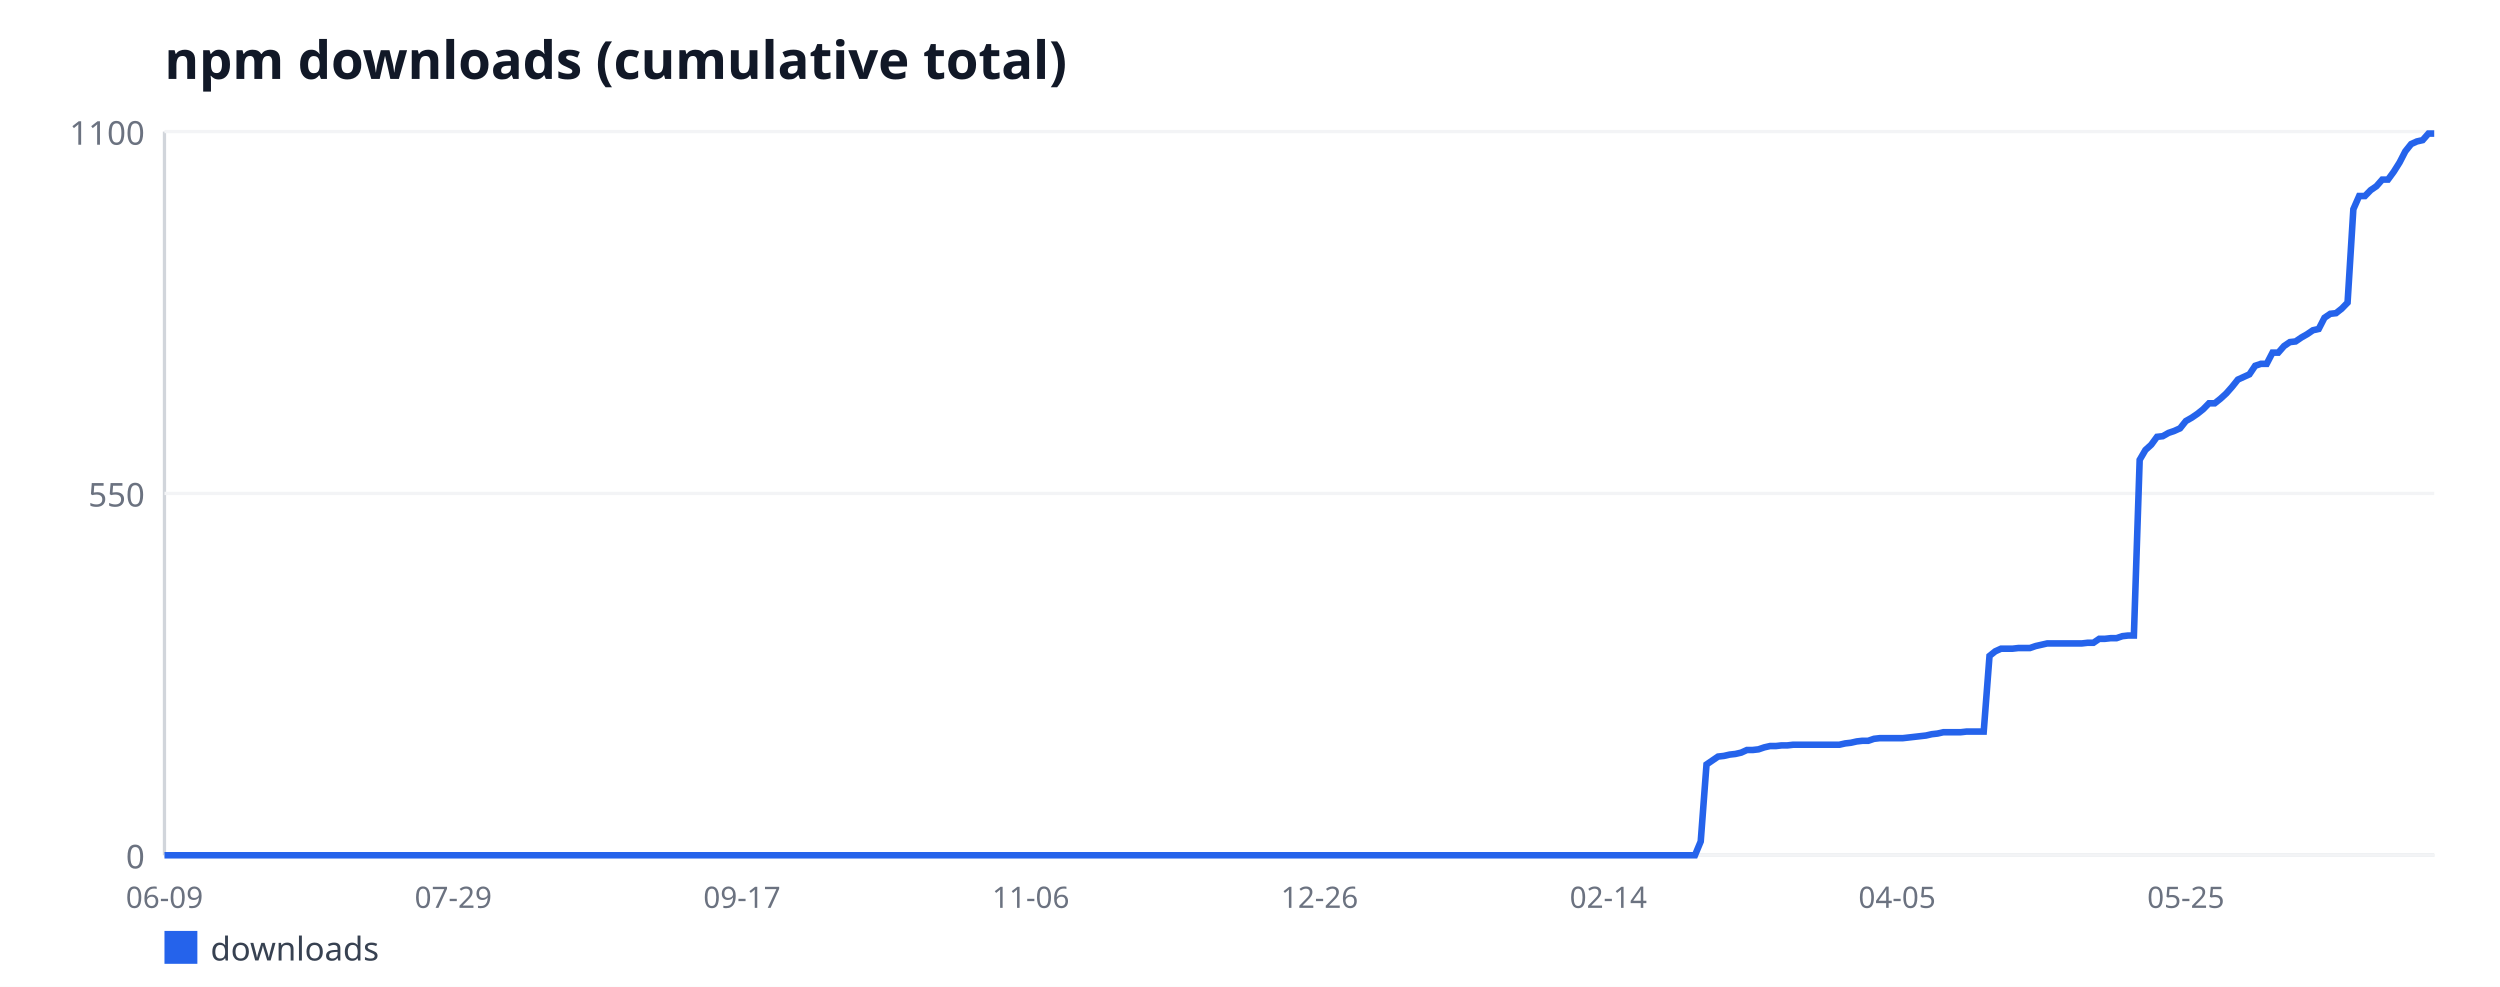
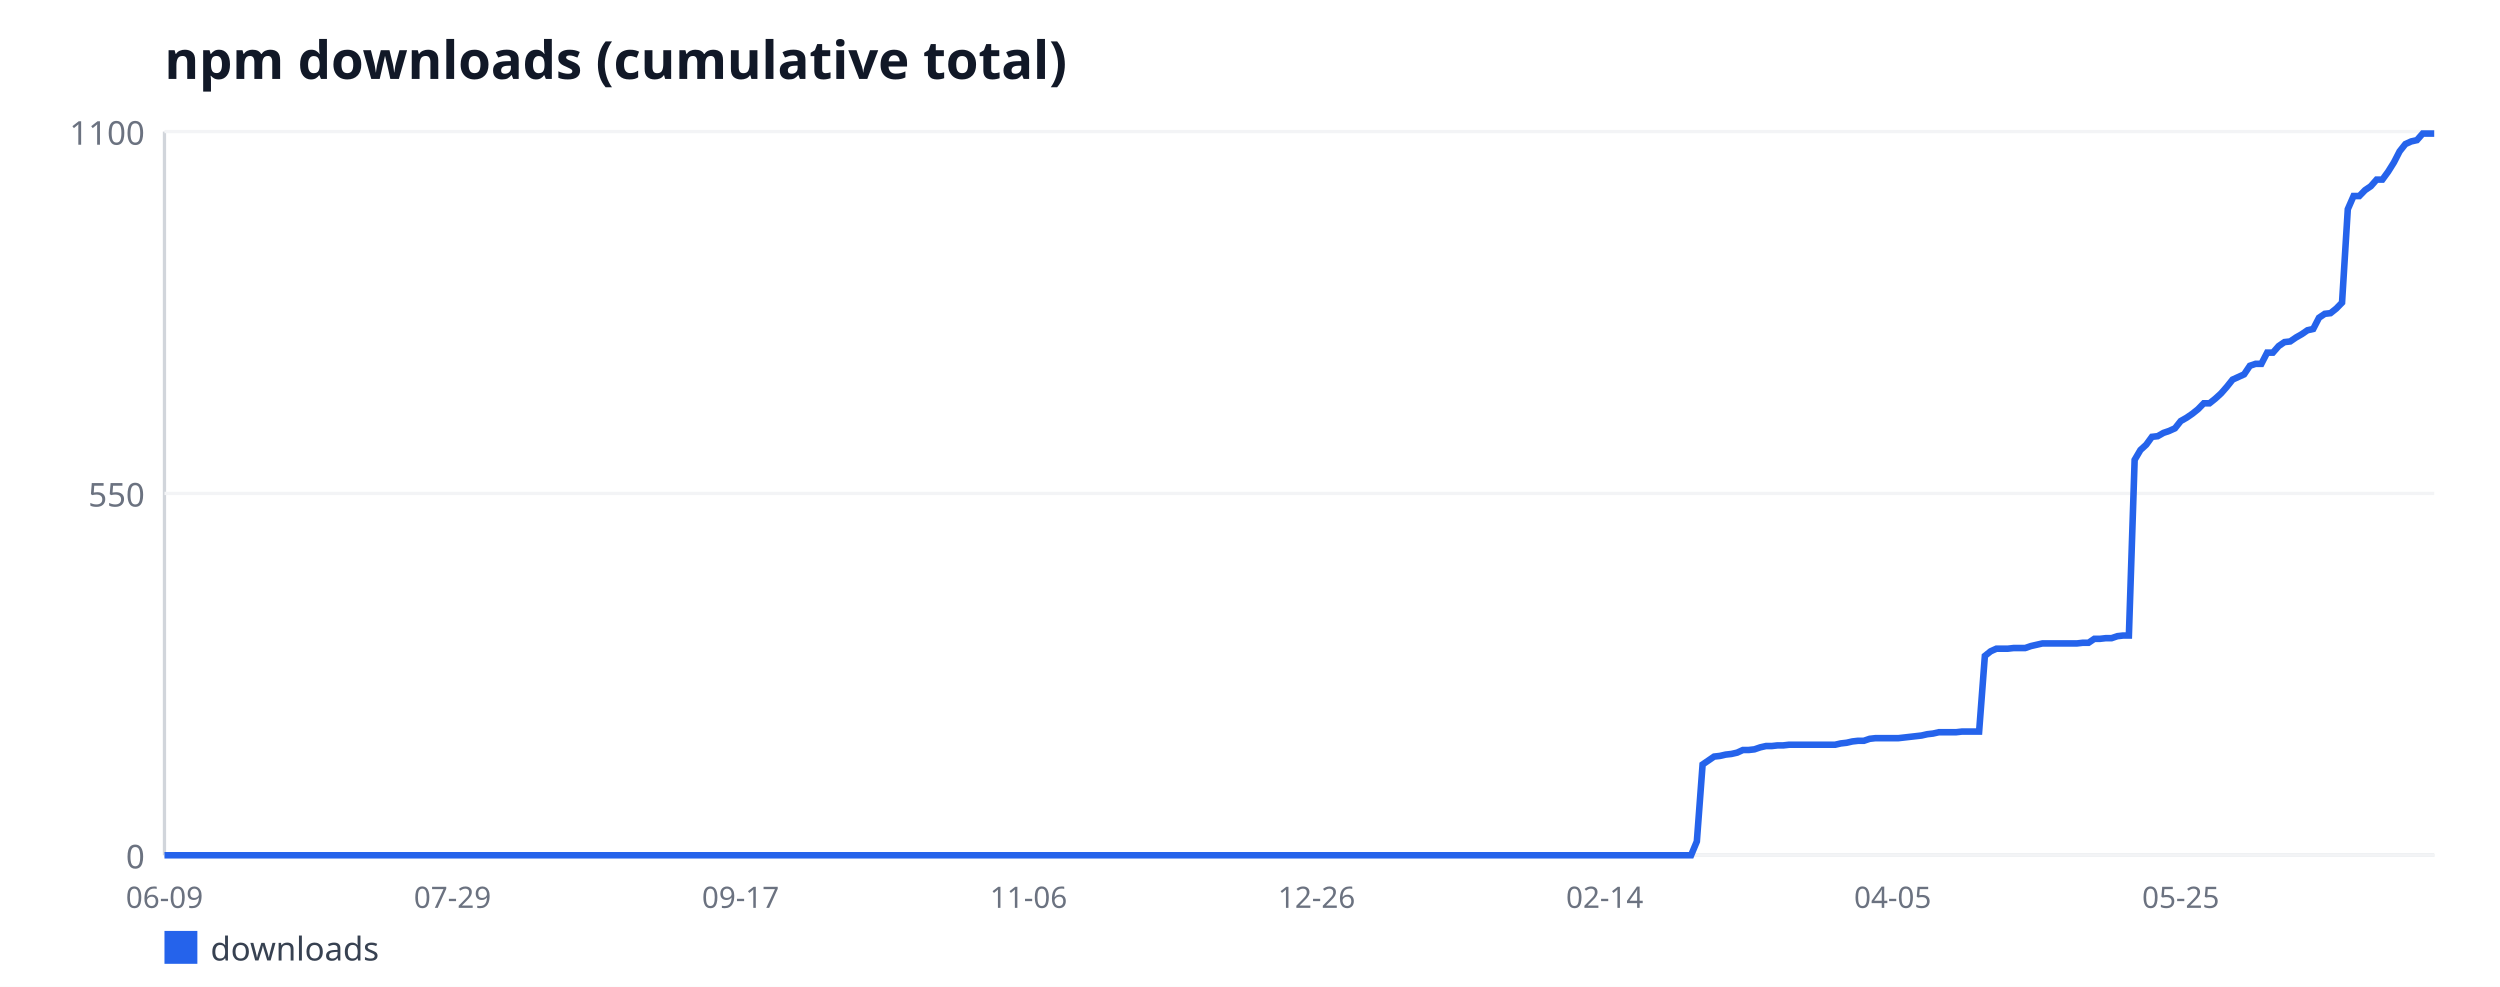
<svg xmlns="http://www.w3.org/2000/svg" width="760" height="300" viewBox="0 0 760 300" font-family="sans-serif">
  <rect width="760" height="300" fill="#ffffff" />
  <text x="50" y="24" font-size="16" font-weight="bold" fill="#111827">npm downloads (cumulative total)</text>
  <line x1="50" y1="40" x2="50" y2="260" stroke="#d1d5db" stroke-width="1" />
  <line x1="50" y1="260" x2="740" y2="260" stroke="#d1d5db" stroke-width="1" />
  <line x1="50" y1="260" x2="740" y2="260" stroke="#f3f4f6" stroke-width="1" />
  <text x="44" y="264" font-size="10" fill="#6b7280" text-anchor="end">0</text>
  <line x1="50" y1="150" x2="740" y2="150" stroke="#f3f4f6" stroke-width="1" />
  <text x="44" y="154" font-size="10" fill="#6b7280" text-anchor="end">550</text>
  <line x1="50" y1="40" x2="740" y2="40" stroke="#f3f4f6" stroke-width="1" />
  <text x="44" y="44" font-size="10" fill="#6b7280" text-anchor="end">1100</text>
  <text x="50" y="276" font-size="9" fill="#6b7280" text-anchor="middle">06-09</text>
-   <text x="137.79" y="276" font-size="9" fill="#6b7280" text-anchor="middle">07-29</text>
-   <text x="225.57" y="276" font-size="9" fill="#6b7280" text-anchor="middle">09-17</text>
-   <text x="313.36" y="276" font-size="9" fill="#6b7280" text-anchor="middle">11-06</text>
-   <text x="401.15" y="276" font-size="9" fill="#6b7280" text-anchor="middle">12-26</text>
-   <text x="488.93" y="276" font-size="9" fill="#6b7280" text-anchor="middle">02-14</text>
-   <text x="576.72" y="276" font-size="9" fill="#6b7280" text-anchor="middle">04-05</text>
-   <text x="664.5" y="276" font-size="9" fill="#6b7280" text-anchor="middle">05-25</text>
-   <polyline fill="none" stroke="#2563eb" stroke-width="2" points="50,260 51.76,260 53.51,260 55.27,260 57.02,260 58.78,260 60.53,260 62.29,260 64.05,260 65.8,260 67.56,260 69.31,260 71.07,260 72.82,260 74.58,260 76.34,260 78.09,260 79.85,260 81.6,260 83.36,260 85.11,260 86.87,260 88.63,260 90.38,260 92.14,260 93.89,260 95.65,260 97.4,260 99.16,260 100.92,260 102.67,260 104.43,260 106.18,260 107.94,260 109.69,260 111.45,260 113.21,260 114.96,260 116.72,260 118.47,260 120.23,260 121.98,260 123.74,260 125.5,260 127.25,260 129.01,260 130.76,260 132.52,260 134.27,260 136.03,260 137.79,260 139.54,260 141.3,260 143.05,260 144.81,260 146.56,260 148.32,260 150.08,260 151.83,260 153.59,260 155.34,260 157.1,260 158.85,260 160.61,260 162.37,260 164.12,260 165.88,260 167.63,260 169.39,260 171.15,260 172.9,260 174.66,260 176.41,260 178.17,260 179.92,260 181.68,260 183.44,260 185.19,260 186.95,260 188.7,260 190.46,260 192.21,260 193.97,260 195.73,260 197.48,260 199.24,260 200.99,260 202.75,260 204.5,260 206.26,260 208.02,260 209.77,260 211.53,260 213.28,260 215.04,260 216.79,260 218.55,260 220.31,260 222.06,260 223.82,260 225.57,260 227.33,260 229.08,260 230.84,260 232.6,260 234.35,260 236.11,260 237.86,260 239.62,260 241.37,260 243.13,260 244.89,260 246.64,260 248.4,260 250.15,260 251.91,260 253.66,260 255.42,260 257.18,260 258.93,260 260.69,260 262.44,260 264.2,260 265.95,260 267.71,260 269.47,260 271.22,260 272.98,260 274.73,260 276.49,260 278.24,260 280,260 281.76,260 283.51,260 285.27,260 287.02,260 288.78,260 290.53,260 292.29,260 294.05,260 295.8,260 297.56,260 299.31,260 301.07,260 302.82,260 304.58,260 306.34,260 308.09,260 309.85,260 311.6,260 313.36,260 315.11,260 316.87,260 318.63,260 320.38,260 322.14,260 323.89,260 325.65,260 327.4,260 329.16,260 330.92,260 332.67,260 334.43,260 336.18,260 337.94,260 339.69,260 341.45,260 343.21,260 344.96,260 346.72,260 348.47,260 350.23,260 351.98,260 353.74,260 355.5,260 357.25,260 359.01,260 360.76,260 362.52,260 364.27,260 366.03,260 367.79,260 369.54,260 371.3,260 373.05,260 374.81,260 376.56,260 378.32,260 380.08,260 381.83,260 383.59,260 385.34,260 387.1,260 388.85,260 390.61,260 392.37,260 394.12,260 395.88,260 397.63,260 399.39,260 401.15,260 402.9,260 404.66,260 406.41,260 408.17,260 409.92,260 411.68,260 413.44,260 415.19,260 416.95,260 418.7,260 420.46,260 422.21,260 423.97,260 425.73,260 427.48,260 429.24,260 430.99,260 432.75,260 434.5,260 436.26,260 438.02,260 439.77,260 441.53,260 443.28,260 445.04,260 446.79,260 448.55,260 450.31,260 452.06,260 453.82,260 455.57,260 457.33,260 459.08,260 460.84,260 462.6,260 464.35,260 466.11,260 467.86,260 469.62,260 471.37,260 473.13,260 474.89,260 476.64,260 478.4,260 480.15,260 481.91,260 483.66,260 485.42,260 487.18,260 488.93,260 490.69,260 492.44,260 494.2,260 495.95,260 497.71,260 499.47,260 501.22,260 502.98,260 504.73,260 506.49,260 508.24,260 510,260 511.76,260 513.51,260 515.27,260 517.02,255.8 518.78,232.4 520.53,231.2 522.29,230 524.05,229.8 525.8,229.4 527.56,229.2 529.31,228.8 531.07,228 532.82,228 534.58,227.8 536.34,227.2 538.09,226.8 539.85,226.8 541.6,226.6 543.36,226.6 545.11,226.4 546.87,226.4 548.63,226.4 550.38,226.4 552.14,226.4 553.89,226.4 555.65,226.4 557.4,226.4 559.16,226.4 560.92,226 562.67,225.8 564.43,225.4 566.18,225.2 567.94,225.2 569.69,224.6 571.45,224.4 573.21,224.4 574.96,224.4 576.72,224.4 578.47,224.4 580.23,224.2 581.98,224 583.74,223.8 585.5,223.6 587.25,223.2 589.01,223 590.76,222.6 592.52,222.6 594.27,222.6 596.03,222.6 597.79,222.4 599.54,222.4 601.3,222.4 603.05,222.4 604.81,199.4 606.56,198 608.32,197.2 610.08,197.2 611.83,197.2 613.59,197 615.34,197 617.1,197 618.85,196.4 620.61,196 622.37,195.6 624.12,195.6 625.88,195.6 627.63,195.6 629.39,195.6 631.15,195.6 632.9,195.6 634.66,195.4 636.41,195.4 638.17,194.2 639.92,194.2 641.68,194 643.44,194 645.19,193.4 646.95,193.2 648.7,193.2 650.46,139.8 652.21,136.8 653.97,135.2 655.73,132.8 657.48,132.6 659.24,131.6 660.99,131 662.75,130.2 664.5,128 666.26,127 668.02,125.8 669.77,124.4 671.53,122.6 673.28,122.6 675.04,121.2 676.79,119.6 678.55,117.6 680.31,115.4 682.06,114.6 683.82,113.8 685.57,111.2 687.33,110.6 689.08,110.6 690.84,107.2 692.6,107.2 694.35,105.2 696.11,104 697.86,103.8 699.62,102.6 701.37,101.6 703.13,100.4 704.89,100 706.64,96.6 708.4,95.4 710.15,95.2 711.91,93.8 713.66,92 715.42,63.6 717.18,59.6 718.93,59.6 720.69,57.8 722.44,56.6 724.2,54.6 725.95,54.6 727.71,52.2 729.47,49.4 731.22,46 732.98,43.8 734.73,43 736.49,42.6 738.24,40.6 740,40.6" />
+   <text x="137.56" y="276" font-size="9" fill="#6b7280" text-anchor="middle">07-29</text>
+   <text x="225.13" y="276" font-size="9" fill="#6b7280" text-anchor="middle">09-17</text>
+   <text x="312.69" y="276" font-size="9" fill="#6b7280" text-anchor="middle">11-06</text>
+   <text x="400.25" y="276" font-size="9" fill="#6b7280" text-anchor="middle">12-26</text>
+   <text x="487.82" y="276" font-size="9" fill="#6b7280" text-anchor="middle">02-14</text>
+   <text x="575.38" y="276" font-size="9" fill="#6b7280" text-anchor="middle">04-05</text>
+   <text x="662.94" y="276" font-size="9" fill="#6b7280" text-anchor="middle">05-25</text>
+   <polyline fill="none" stroke="#2563eb" stroke-width="2" points="50,260 51.75,260 53.5,260 55.25,260 57.01,260 58.76,260 60.51,260 62.26,260 64.01,260 65.76,260 67.51,260 69.26,260 71.02,260 72.77,260 74.52,260 76.27,260 78.02,260 79.77,260 81.52,260 83.27,260 85.03,260 86.78,260 88.53,260 90.28,260 92.03,260 93.78,260 95.53,260 97.28,260 99.04,260 100.79,260 102.54,260 104.29,260 106.04,260 107.79,260 109.54,260 111.29,260 113.05,260 114.8,260 116.55,260 118.3,260 120.05,260 121.8,260 123.55,260 125.3,260 127.06,260 128.81,260 130.56,260 132.31,260 134.06,260 135.81,260 137.56,260 139.31,260 141.07,260 142.82,260 144.57,260 146.32,260 148.07,260 149.82,260 151.57,260 153.32,260 155.08,260 156.83,260 158.58,260 160.33,260 162.08,260 163.83,260 165.58,260 167.34,260 169.09,260 170.84,260 172.59,260 174.34,260 176.09,260 177.84,260 179.59,260 181.35,260 183.1,260 184.85,260 186.6,260 188.35,260 190.1,260 191.85,260 193.6,260 195.36,260 197.11,260 198.86,260 200.61,260 202.36,260 204.11,260 205.86,260 207.61,260 209.37,260 211.12,260 212.87,260 214.62,260 216.37,260 218.12,260 219.87,260 221.62,260 223.38,260 225.13,260 226.88,260 228.63,260 230.38,260 232.13,260 233.88,260 235.63,260 237.39,260 239.14,260 240.89,260 242.64,260 244.39,260 246.14,260 247.89,260 249.64,260 251.4,260 253.15,260 254.9,260 256.65,260 258.4,260 260.15,260 261.9,260 263.65,260 265.41,260 267.16,260 268.91,260 270.66,260 272.41,260 274.16,260 275.91,260 277.66,260 279.42,260 281.17,260 282.92,260 284.67,260 286.42,260 288.17,260 289.92,260 291.68,260 293.43,260 295.18,260 296.93,260 298.68,260 300.43,260 302.18,260 303.93,260 305.69,260 307.44,260 309.19,260 310.94,260 312.69,260 314.44,260 316.19,260 317.94,260 319.7,260 321.45,260 323.2,260 324.95,260 326.7,260 328.45,260 330.2,260 331.95,260 333.71,260 335.46,260 337.21,260 338.96,260 340.71,260 342.46,260 344.21,260 345.96,260 347.72,260 349.47,260 351.22,260 352.97,260 354.72,260 356.47,260 358.22,260 359.97,260 361.73,260 363.48,260 365.23,260 366.98,260 368.73,260 370.48,260 372.23,260 373.98,260 375.74,260 377.49,260 379.24,260 380.99,260 382.74,260 384.49,260 386.24,260 387.99,260 389.75,260 391.5,260 393.25,260 395,260 396.75,260 398.5,260 400.25,260 402.01,260 403.76,260 405.51,260 407.26,260 409.01,260 410.76,260 412.51,260 414.26,260 416.02,260 417.77,260 419.52,260 421.27,260 423.02,260 424.77,260 426.52,260 428.27,260 430.03,260 431.78,260 433.53,260 435.28,260 437.03,260 438.78,260 440.53,260 442.28,260 444.04,260 445.79,260 447.54,260 449.29,260 451.04,260 452.79,260 454.54,260 456.29,260 458.05,260 459.8,260 461.55,260 463.3,260 465.05,260 466.8,260 468.55,260 470.3,260 472.06,260 473.81,260 475.56,260 477.31,260 479.06,260 480.81,260 482.56,260 484.31,260 486.07,260 487.82,260 489.57,260 491.32,260 493.07,260 494.82,260 496.57,260 498.32,260 500.08,260 501.83,260 503.58,260 505.33,260 507.08,260 508.83,260 510.58,260 512.34,260 514.09,260 515.84,255.8 517.59,232.4 519.34,231.2 521.09,230 522.84,229.8 524.59,229.4 526.35,229.2 528.1,228.8 529.85,228 531.6,228 533.35,227.8 535.1,227.2 536.85,226.8 538.6,226.8 540.36,226.6 542.11,226.6 543.86,226.4 545.61,226.4 547.36,226.4 549.11,226.4 550.86,226.4 552.61,226.4 554.37,226.4 556.12,226.4 557.87,226.4 559.62,226 561.37,225.8 563.12,225.4 564.87,225.2 566.62,225.2 568.38,224.6 570.13,224.4 571.88,224.4 573.63,224.4 575.38,224.4 577.13,224.4 578.88,224.2 580.63,224 582.39,223.8 584.14,223.6 585.89,223.2 587.64,223 589.39,222.6 591.14,222.6 592.89,222.6 594.64,222.6 596.4,222.4 598.15,222.4 599.9,222.4 601.65,222.4 603.4,199.4 605.15,198 606.9,197.2 608.65,197.2 610.41,197.2 612.16,197 613.91,197 615.66,197 617.41,196.4 619.16,196 620.91,195.6 622.66,195.6 624.42,195.6 626.17,195.6 627.92,195.6 629.67,195.6 631.42,195.6 633.17,195.4 634.92,195.4 636.68,194.2 638.43,194.2 640.18,194 641.93,194 643.68,193.4 645.43,193.2 647.18,193.2 648.93,139.8 650.69,136.8 652.44,135.2 654.19,132.8 655.94,132.6 657.69,131.6 659.44,131 661.19,130.2 662.94,128 664.7,127 666.45,125.8 668.2,124.4 669.95,122.6 671.7,122.6 673.45,121.2 675.2,119.6 676.95,117.6 678.71,115.4 680.46,114.6 682.21,113.8 683.96,111.2 685.71,110.6 687.46,110.6 689.21,107.2 690.96,107.2 692.72,105.2 694.47,104 696.22,103.8 697.97,102.6 699.72,101.6 701.47,100.4 703.22,100 704.97,96.6 706.73,95.4 708.48,95.2 710.23,93.8 711.98,92 713.73,63.6 715.48,59.6 717.23,59.6 718.98,57.8 720.74,56.6 722.49,54.6 724.24,54.6 725.99,52.2 727.74,49.4 729.49,46 731.24,43.8 732.99,43 734.75,42.6 736.5,40.6 738.25,40.6 740,40.6" />
  <rect x="50" y="283" width="10" height="10" fill="#2563eb" />
  <text x="64" y="292" font-size="10" fill="#374151">downloads</text>
</svg>
